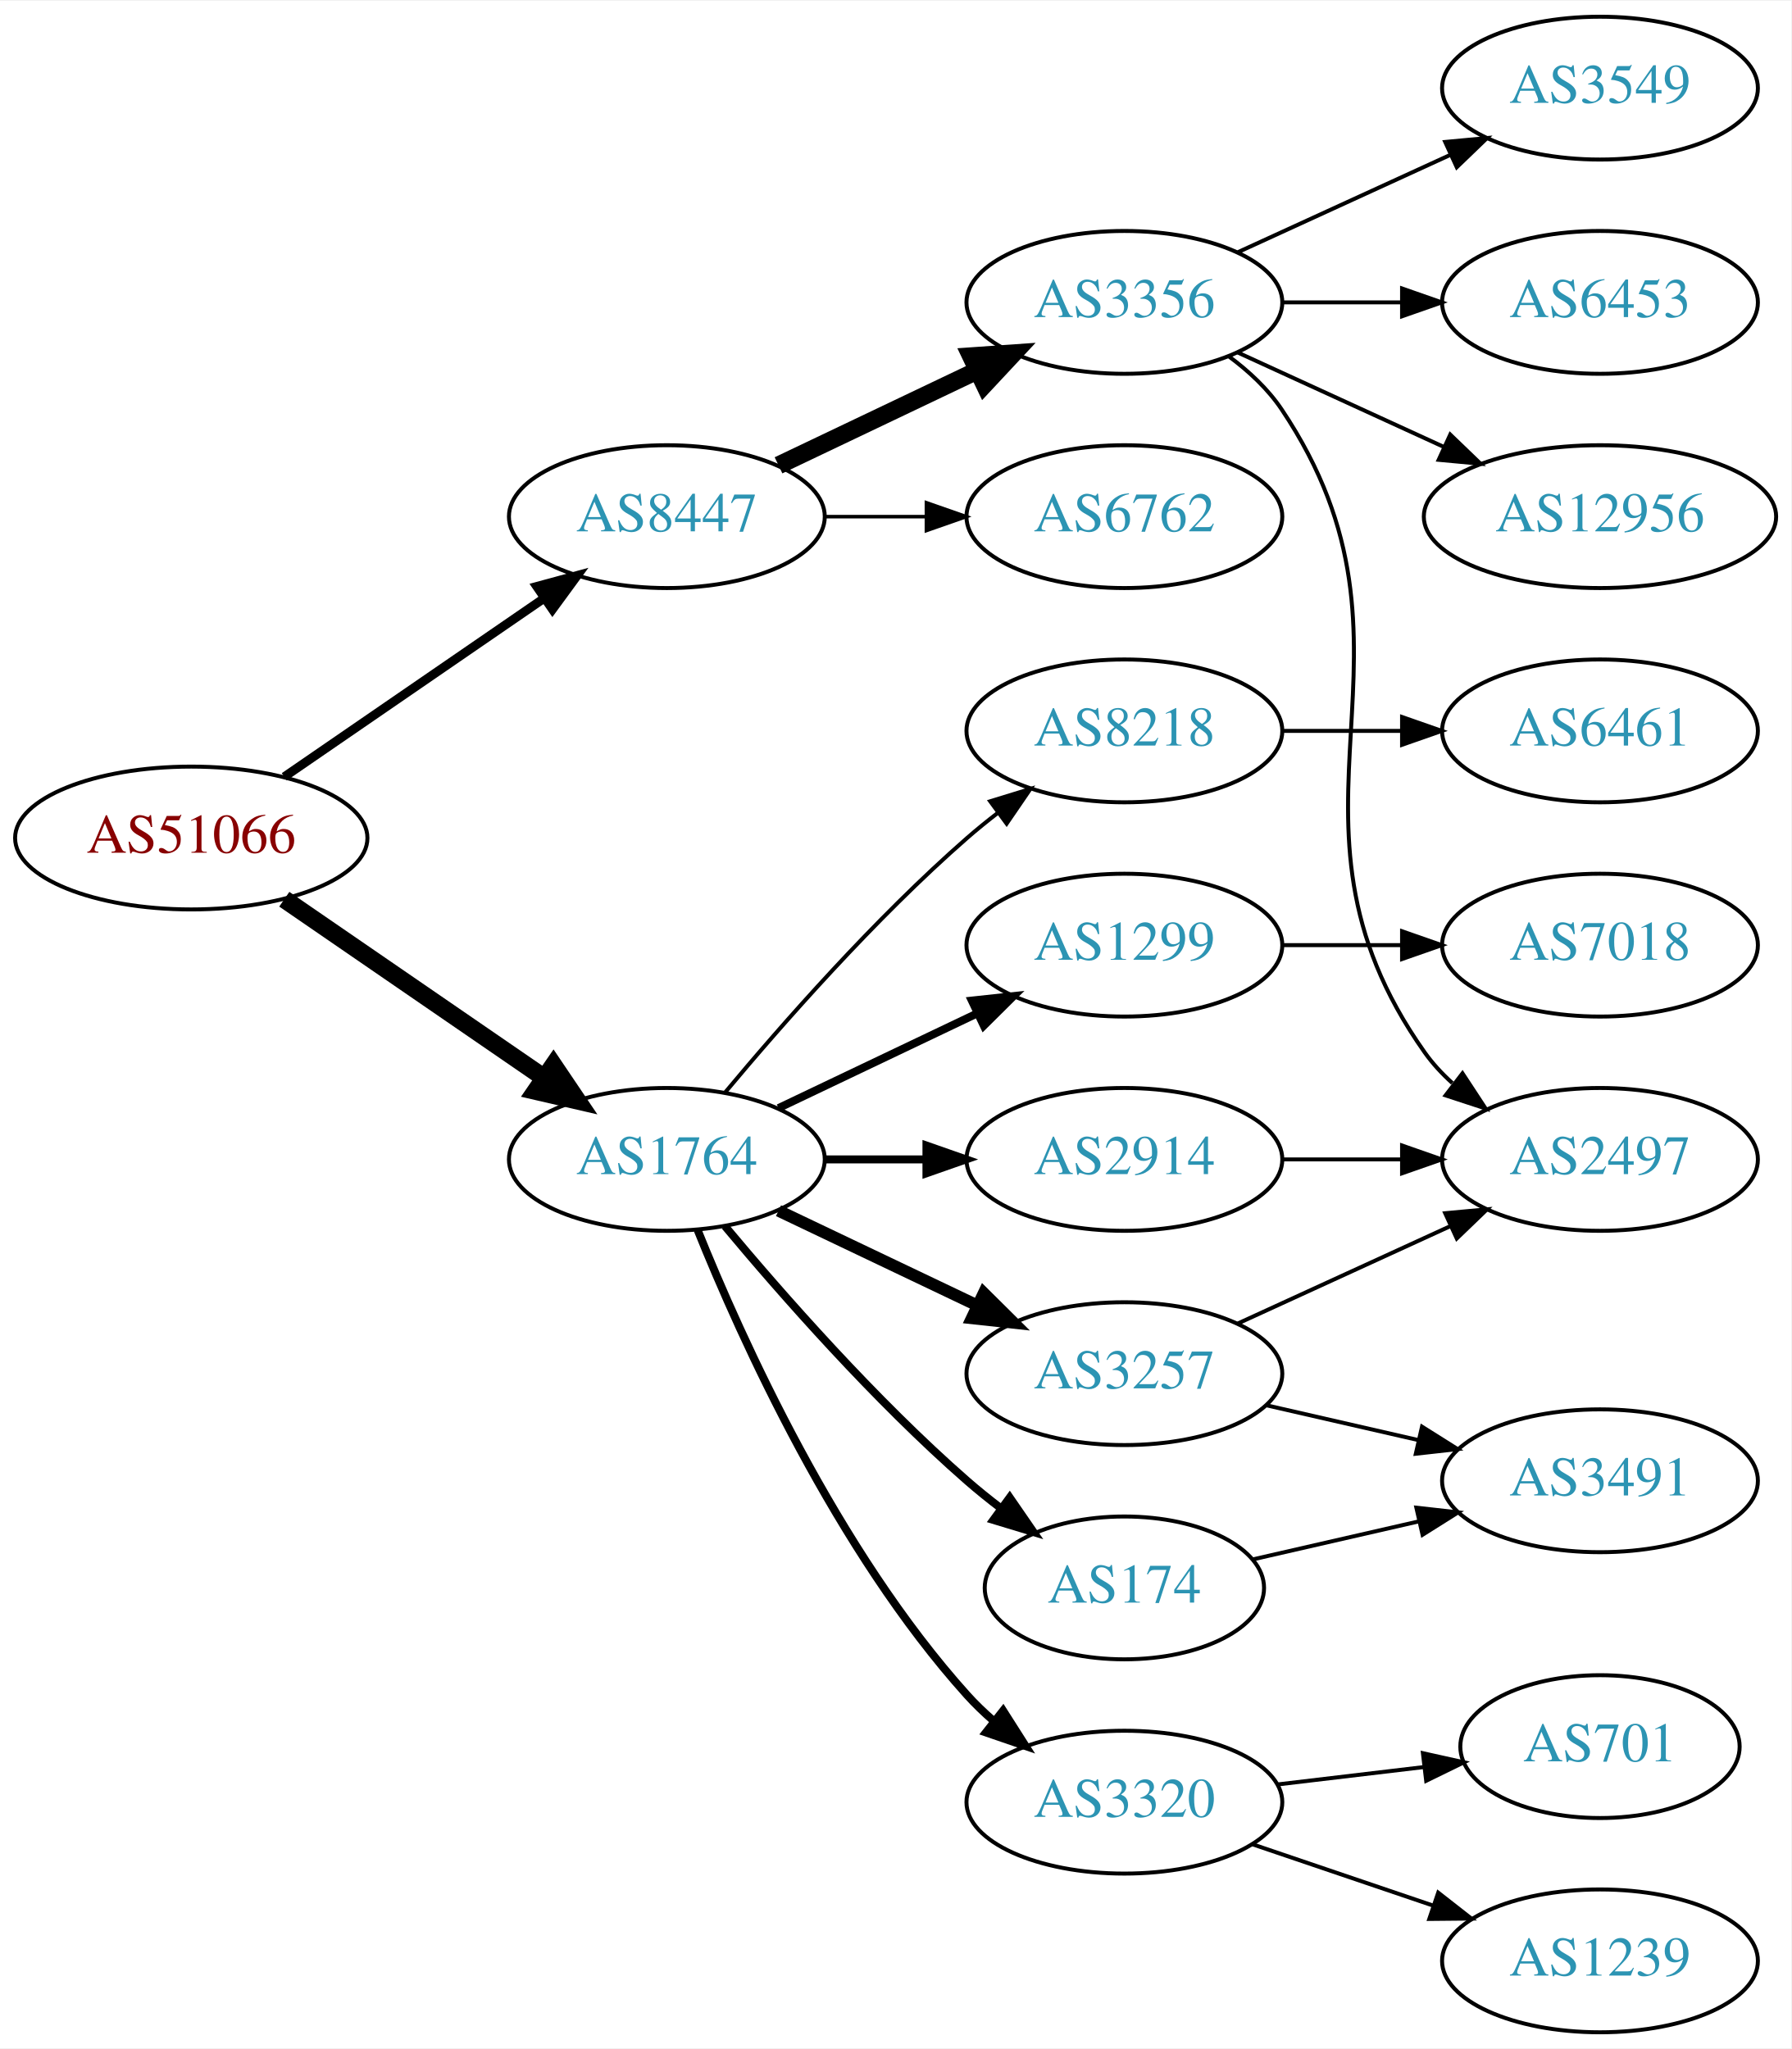
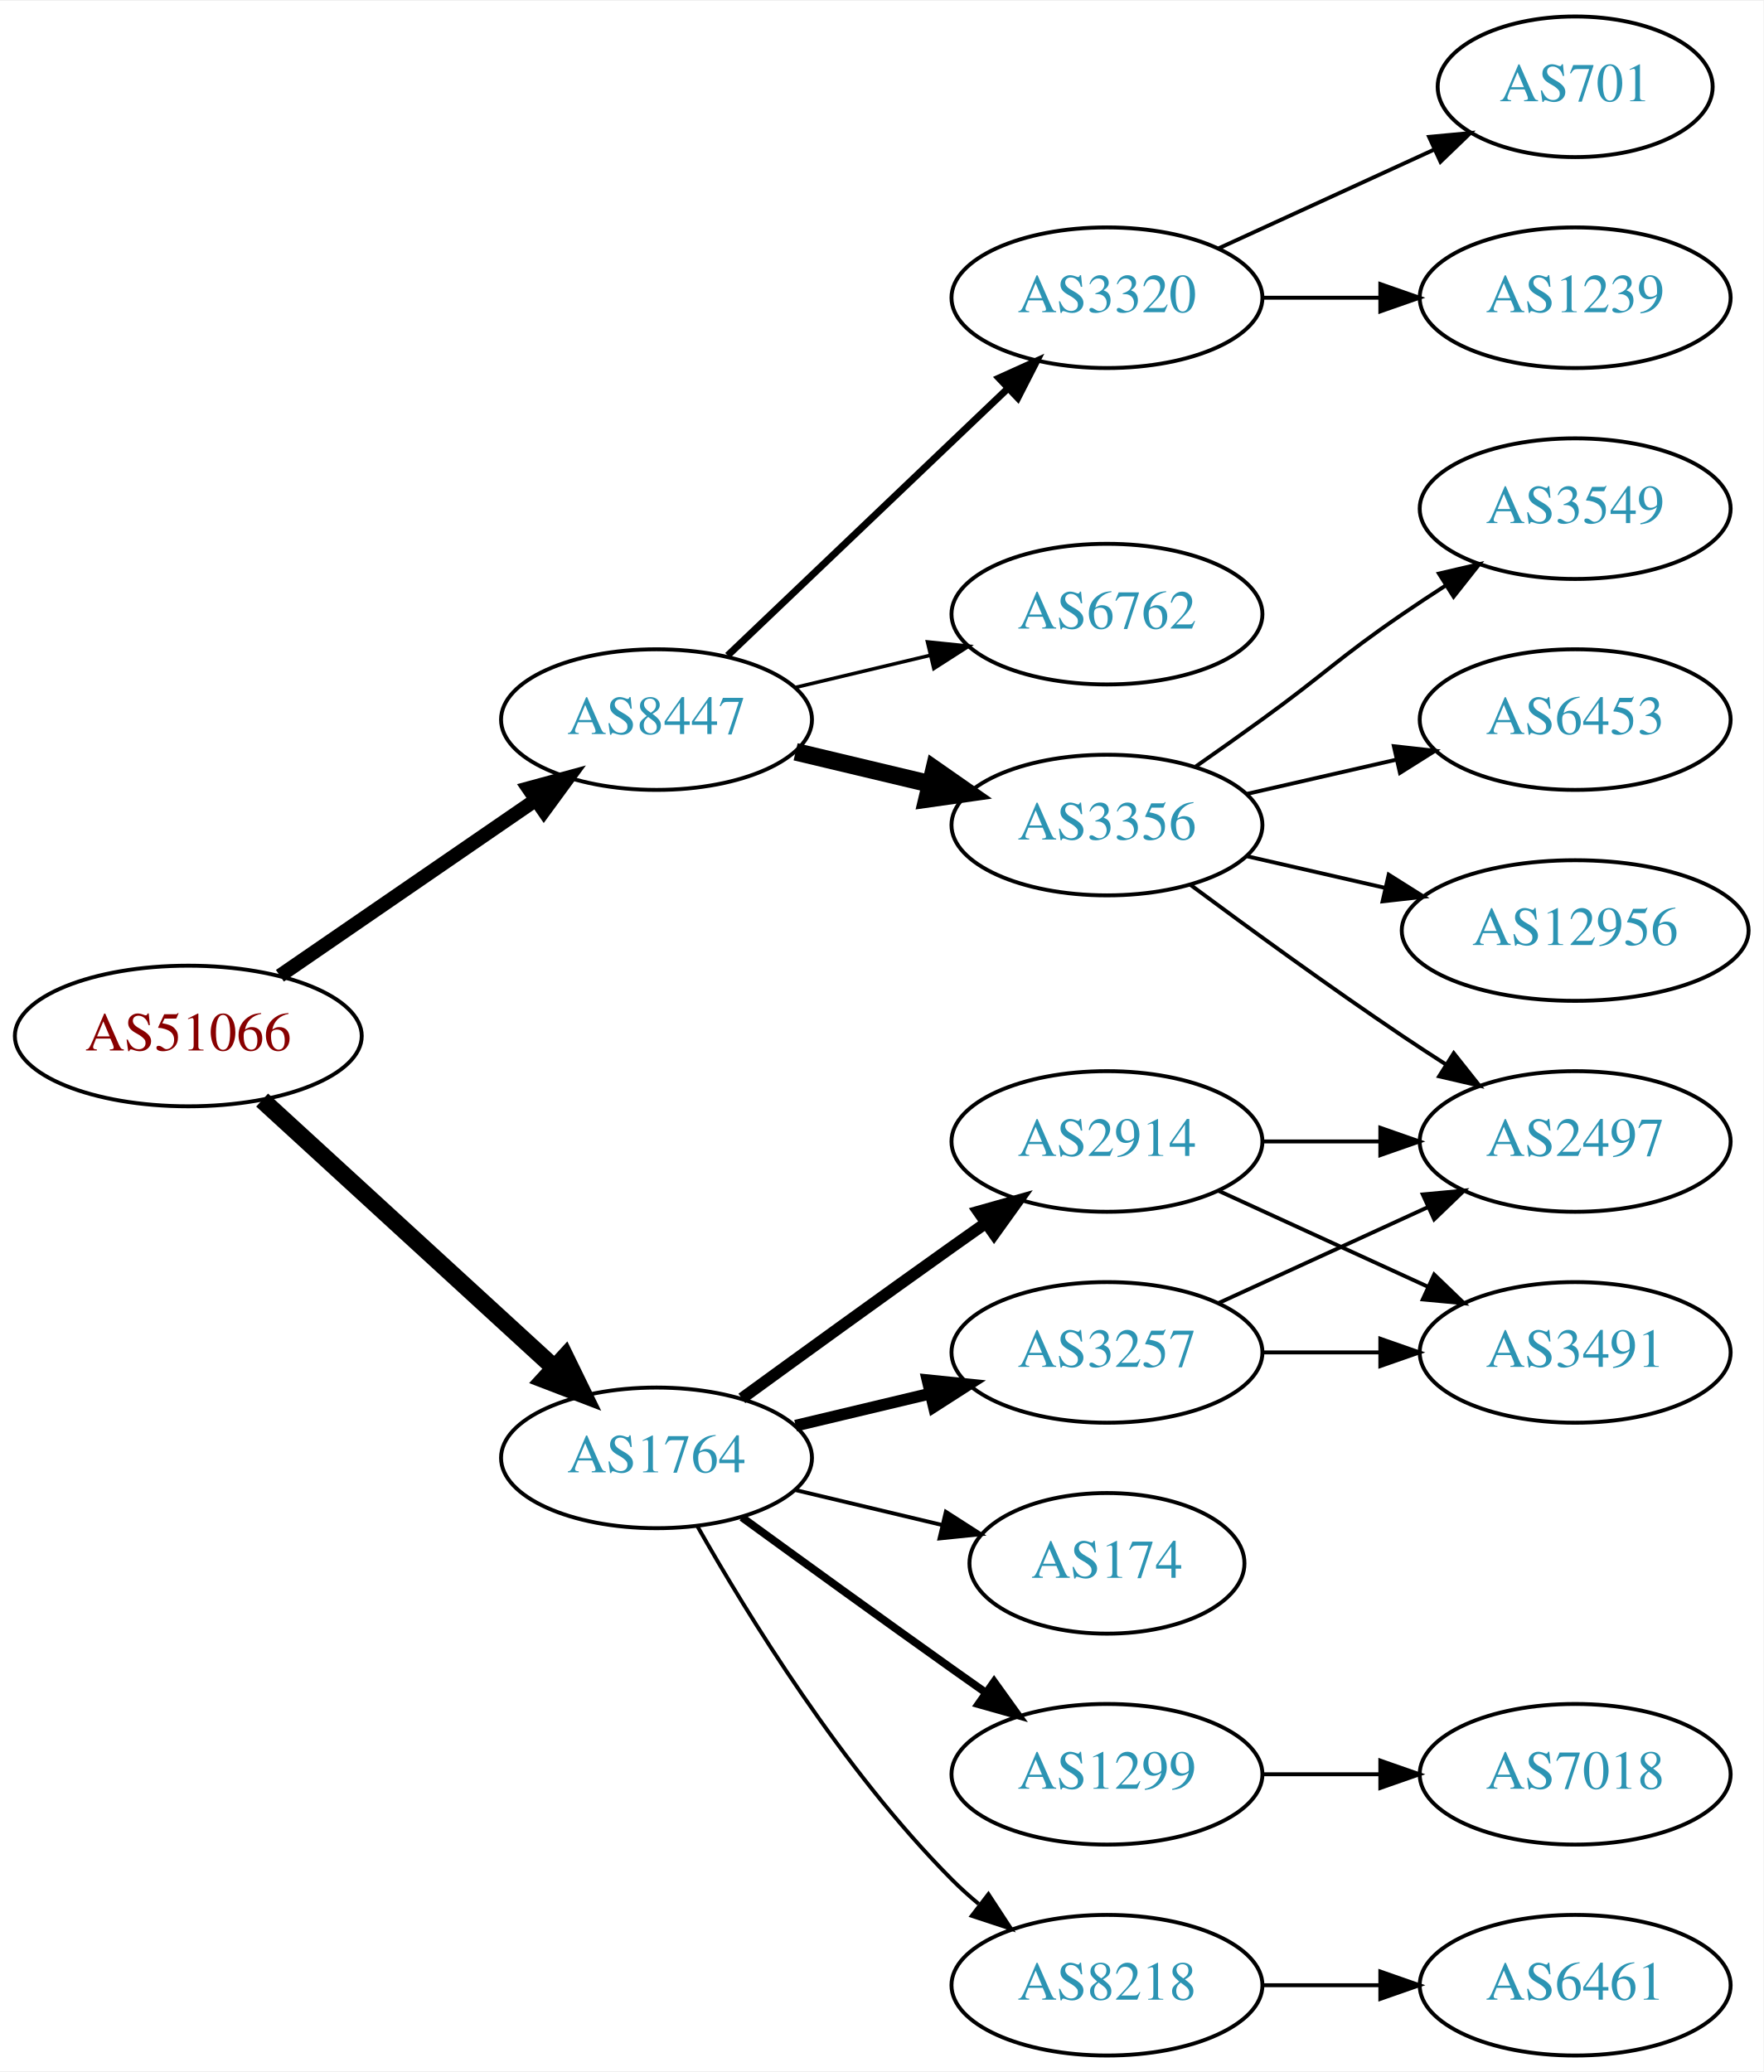
- <svg xmlns="http://www.w3.org/2000/svg" xmlns:xlink="http://www.w3.org/1999/xlink" width="451pt" height="516pt" viewBox="0.00 0.00 451.37 516.00">
-   <g id="graph0" class="graph" transform="scale(1 1) rotate(0) translate(4 512)">
-     <polygon fill="white" stroke="none" points="-4,4 -4,-512 447.37,-512 447.37,4 -4,4" />
+ <svg xmlns="http://www.w3.org/2000/svg" xmlns:xlink="http://www.w3.org/1999/xlink" width="451pt" height="530pt" viewBox="0.00 0.00 451.37 530.00">
+   <g id="graph0" class="graph" transform="scale(1 1) rotate(0) translate(4 526)">
+     <polygon fill="white" stroke="none" points="-4,4 -4,-526 447.37,-526 447.37,4 -4,4" />
    <g id="node1" class="node">
      <g id="a_node1">
        <a xlink:href="/asn/51066" xlink:title="AS51066 ~ AUSTROCONTROL-AS [AT]">
-           <ellipse fill="#ffffff" stroke="black" cx="44.196" cy="-301" rx="44.393" ry="18" />
-           <text text-anchor="middle" x="44.196" y="-297.3" font-family="Times,serif" font-size="14.00" fill="#880000">AS51066</text>
+           <ellipse fill="#ffffff" stroke="black" cx="44.196" cy="-261" rx="44.393" ry="18" />
+           <text text-anchor="middle" x="44.196" y="-257.3" font-family="Times,serif" font-size="14.00" fill="#880000">AS51066</text>
        </a>
      </g>
    </g>
    <g id="node2" class="node">
      <g id="a_node2">
        <a xlink:href="/asn/1764" xlink:title="AS1764 ~ NEXTLAYER-AS [AT]">
-           <ellipse fill="#ffffff" stroke="black" cx="164.039" cy="-220" rx="39.794" ry="18" />
-           <text text-anchor="middle" x="164.039" y="-216.3" font-family="Times,serif" font-size="14.00" fill="#2c94b3">AS1764</text>
+           <ellipse fill="#ffffff" stroke="black" cx="164.039" cy="-153" rx="39.794" ry="18" />
+           <text text-anchor="middle" x="164.039" y="-149.3" font-family="Times,serif" font-size="14.00" fill="#2c94b3">AS1764</text>
        </a>
      </g>
    </g>
    <g id="edge1" class="edge">
-       <path fill="none" stroke="black" stroke-width="4.5" d="M67.639,-285.574C86.22,-272.802 112.781,-254.545 133.161,-240.537" />
-       <polygon fill="black" stroke="black" stroke-width="4.5" points="135.464,-243.731 141.475,-234.822 131.003,-237.242 135.464,-243.731" />
+       <path fill="none" stroke="black" stroke-width="4.5" d="M63.094,-244.597C83.022,-226.333 115.38,-196.678 137.857,-176.079" />
+       <polygon fill="black" stroke="black" stroke-width="4.5" points="140.647,-178.863 145.359,-169.203 135.326,-173.057 140.647,-178.863" />
    </g>
    <g id="node3" class="node">
      <g id="a_node3">
        <a xlink:href="/asn/8447" xlink:title="AS8447 ~ A1 Telekom Austria AG [AT]">
-           <ellipse fill="#ffffff" stroke="black" cx="164.039" cy="-382" rx="39.794" ry="18" />
-           <text text-anchor="middle" x="164.039" y="-378.3" font-family="Times,serif" font-size="14.00" fill="#2c94b3">AS8447</text>
+           <ellipse fill="#ffffff" stroke="black" cx="164.039" cy="-342" rx="39.794" ry="18" />
+           <text text-anchor="middle" x="164.039" y="-338.3" font-family="Times,serif" font-size="14.00" fill="#2c94b3">AS8447</text>
        </a>
      </g>
    </g>
    <g id="edge2" class="edge">
-       <path fill="none" stroke="black" stroke-width="2.25" d="M67.639,-316.426C86.22,-329.198 112.781,-347.455 133.161,-361.463" />
-       <polygon fill="black" stroke="black" stroke-width="2.25" points="131.251,-364.398 141.475,-367.178 135.216,-358.629 131.251,-364.398" />
+       <path fill="none" stroke="black" stroke-width="3.6" d="M67.639,-276.426C86.22,-289.198 112.781,-307.455 133.161,-321.463" />
+       <polygon fill="black" stroke="black" stroke-width="3.6" points="131.251,-324.398 141.475,-327.178 135.216,-318.629 131.251,-324.398" />
    </g>
    <g id="node4" class="node">
      <g id="a_node4">
        <a xlink:href="/asn/2914" xlink:title="AS2914 ~ NTT America, Inc. [US]">
-           <ellipse fill="#ffffff" stroke="black" cx="279.332" cy="-220" rx="39.794" ry="18" />
-           <text text-anchor="middle" x="279.332" y="-216.3" font-family="Times,serif" font-size="14.00" fill="#2c94b3">AS2914</text>
+           <ellipse fill="#ffffff" stroke="black" cx="279.332" cy="-234" rx="39.794" ry="18" />
+           <text text-anchor="middle" x="279.332" y="-230.3" font-family="Times,serif" font-size="14.00" fill="#2c94b3">AS2914</text>
        </a>
      </g>
    </g>
    <g id="edge3" class="edge">
-       <path fill="none" stroke="black" stroke-width="2" d="M203.711,-220C211.914,-220 220.678,-220 229.21,-220" />
-       <polygon fill="black" stroke="black" stroke-width="2" points="229.449,-223.5 239.449,-220 229.449,-216.5 229.449,-223.5" />
+       <path fill="none" stroke="black" stroke-width="3" d="M185.887,-168.222C200.821,-179.091 221.435,-194.025 239.685,-207 242.506,-209.005 245.449,-211.085 248.397,-213.159" />
+       <polygon fill="black" stroke="black" stroke-width="3" points="246.424,-216.05 256.621,-218.926 250.443,-210.319 246.424,-216.05" />
    </g>
    <g id="node5" class="node">
      <g id="a_node5">
        <a xlink:href="/asn/174" xlink:title="AS174 ~ Cogent Communications [US]">
-           <ellipse fill="#ffffff" stroke="black" cx="279.332" cy="-112" rx="35.194" ry="18" />
-           <text text-anchor="middle" x="279.332" y="-108.3" font-family="Times,serif" font-size="14.00" fill="#2c94b3">AS174</text>
+           <ellipse fill="#ffffff" stroke="black" cx="279.332" cy="-126" rx="35.194" ry="18" />
+           <text text-anchor="middle" x="279.332" y="-122.3" font-family="Times,serif" font-size="14.00" fill="#2c94b3">AS174</text>
        </a>
      </g>
    </g>
    <g id="edge4" class="edge">
-       <path fill="none" stroke="black" stroke-width="2" d="M178.669,-203.183C192.951,-186.071 216.498,-159.255 239.685,-139 242.355,-136.668 245.228,-134.352 248.158,-132.114" />
-       <polygon fill="black" stroke="black" stroke-width="2" points="250.436,-134.784 256.449,-126.061 246.309,-129.13 250.436,-134.784" />
+       <path fill="none" stroke="black" d="M199.646,-144.752C211.44,-141.942 224.745,-138.771 237.013,-135.847" />
+       <polygon fill="black" stroke="black" points="238.101,-139.186 247.018,-133.463 236.479,-132.376 238.101,-139.186" />
    </g>
    <g id="node6" class="node">
      <g id="a_node6">
        <a xlink:href="/asn/1299" xlink:title="AS1299 ~ Telia Carrier [EU]">
-           <ellipse fill="#ffffff" stroke="black" cx="279.332" cy="-274" rx="39.794" ry="18" />
-           <text text-anchor="middle" x="279.332" y="-270.3" font-family="Times,serif" font-size="14.00" fill="#2c94b3">AS1299</text>
+           <ellipse fill="#ffffff" stroke="black" cx="279.332" cy="-72" rx="39.794" ry="18" />
+           <text text-anchor="middle" x="279.332" y="-68.3" font-family="Times,serif" font-size="14.00" fill="#2c94b3">AS1299</text>
        </a>
      </g>
    </g>
    <g id="edge5" class="edge">
-       <path fill="none" stroke="black" stroke-width="2" d="M192.175,-232.934C207.169,-240.081 225.99,-249.052 242.213,-256.785" />
-       <polygon fill="black" stroke="black" stroke-width="2" points="240.884,-260.028 251.417,-261.171 243.895,-253.709 240.884,-260.028" />
+       <path fill="none" stroke="black" stroke-width="2" d="M185.887,-137.778C200.821,-126.909 221.435,-111.975 239.685,-99 242.506,-96.995 245.449,-94.915 248.397,-92.841" />
+       <polygon fill="black" stroke="black" stroke-width="2" points="250.443,-95.681 256.621,-87.074 246.424,-89.95 250.443,-95.681" />
    </g>
    <g id="node7" class="node">
      <g id="a_node7">
        <a xlink:href="/asn/3257" xlink:title="AS3257 ~ GTT [DE]">
-           <ellipse fill="#ffffff" stroke="black" cx="279.332" cy="-166" rx="39.794" ry="18" />
-           <text text-anchor="middle" x="279.332" y="-162.3" font-family="Times,serif" font-size="14.00" fill="#2c94b3">AS3257</text>
+           <ellipse fill="#ffffff" stroke="black" cx="279.332" cy="-180" rx="39.794" ry="18" />
+           <text text-anchor="middle" x="279.332" y="-176.3" font-family="Times,serif" font-size="14.00" fill="#2c94b3">AS3257</text>
        </a>
      </g>
    </g>
    <g id="edge6" class="edge">
-       <path fill="none" stroke="black" stroke-width="3" d="M192.175,-207.066C207.169,-199.919 225.99,-190.948 242.213,-183.215" />
-       <polygon fill="black" stroke="black" stroke-width="3" points="243.895,-186.291 251.417,-178.829 240.884,-179.972 243.895,-186.291" />
+       <path fill="none" stroke="black" stroke-width="3" d="M199.646,-161.248C210.517,-163.838 222.671,-166.735 234.114,-169.462" />
+       <polygon fill="black" stroke="black" stroke-width="3" points="233.397,-172.889 243.936,-171.803 235.02,-166.08 233.397,-172.889" />
    </g>
    <g id="node8" class="node">
      <g id="a_node8">
+         <a xlink:href="/asn/8218" xlink:title="AS8218 ~ legacy Neotelecoms [FR]">
+           <ellipse fill="#ffffff" stroke="black" cx="279.332" cy="-18" rx="39.794" ry="18" />
+           <text text-anchor="middle" x="279.332" y="-14.3" font-family="Times,serif" font-size="14.00" fill="#2c94b3">AS8218</text>
+         </a>
+       </g>
+     </g>
+     <g id="edge7" class="edge">
+       <path fill="none" stroke="black" d="M174.498,-135.51C187.28,-112.904 211.712,-73.114 239.685,-45 241.796,-42.879 244.092,-40.812 246.477,-38.829" />
+       <polygon fill="black" stroke="black" points="248.993,-41.31 254.793,-32.444 244.73,-35.758 248.993,-41.31" />
+     </g>
+     <g id="node13" class="node">
+       <g id="a_node13">
+         <a xlink:href="/asn/3356" xlink:title="AS3356 ~ Level 3 Parent, LLC [US]">
+           <ellipse fill="#ffffff" stroke="black" cx="279.332" cy="-315" rx="39.794" ry="18" />
+           <text text-anchor="middle" x="279.332" y="-311.3" font-family="Times,serif" font-size="14.00" fill="#2c94b3">AS3356</text>
+         </a>
+       </g>
+     </g>
+     <g id="edge14" class="edge">
+       <path fill="none" stroke="black" stroke-width="4.5" d="M199.646,-333.752C210.517,-331.162 222.671,-328.265 234.114,-325.538" />
+       <polygon fill="black" stroke="black" stroke-width="4.5" points="235.122,-329.346 243.936,-323.197 233.296,-321.685 235.122,-329.346" />
+     </g>
+     <g id="node14" class="node">
+       <g id="a_node14">
        <a xlink:href="/asn/3320" xlink:title="AS3320 ~ DTAG [DE]">
-           <ellipse fill="#ffffff" stroke="black" cx="279.332" cy="-58" rx="39.794" ry="18" />
-           <text text-anchor="middle" x="279.332" y="-54.3" font-family="Times,serif" font-size="14.00" fill="#2c94b3">AS3320</text>
-         </a>
-       </g>
-     </g>
-     <g id="edge7" class="edge">
-       <path fill="none" stroke="black" stroke-width="2" d="M171.786,-202.213C182.837,-174.757 206.891,-121.422 239.685,-85 241.688,-82.776 243.906,-80.637 246.239,-78.603" />
-       <polygon fill="black" stroke="black" stroke-width="2" points="248.769,-81.065 254.458,-72.127 244.437,-75.567 248.769,-81.065" />
+           <ellipse fill="#ffffff" stroke="black" cx="279.332" cy="-450" rx="39.794" ry="18" />
+           <text text-anchor="middle" x="279.332" y="-446.3" font-family="Times,serif" font-size="14.00" fill="#2c94b3">AS3320</text>
+         </a>
+       </g>
+     </g>
+     <g id="edge15" class="edge">
+       <path fill="none" stroke="black" stroke-width="1.8" d="M182.245,-358.403C201.321,-376.587 232.241,-406.063 253.838,-426.651" />
+       <polygon fill="black" stroke="black" stroke-width="1.8" points="251.681,-429.43 261.334,-433.797 256.511,-424.363 251.681,-429.43" />
+     </g>
+     <g id="node15" class="node">
+       <g id="a_node15">
+         <a xlink:href="/asn/6762" xlink:title="AS6762 ~ TELECOM ITALIA SPARKLE S.p.A. [IT]">
+           <ellipse fill="#ffffff" stroke="black" cx="279.332" cy="-369" rx="39.794" ry="18" />
+           <text text-anchor="middle" x="279.332" y="-365.3" font-family="Times,serif" font-size="14.00" fill="#2c94b3">AS6762</text>
+         </a>
+       </g>
+     </g>
+     <g id="edge16" class="edge">
+       <path fill="none" stroke="black" stroke-width="0.9" d="M199.646,-350.248C210.517,-352.838 222.671,-355.735 234.114,-358.462" />
+       <polygon fill="black" stroke="black" stroke-width="0.9" points="233.397,-361.889 243.936,-360.803 235.02,-355.08 233.397,-361.889" />
    </g>
    <g id="node9" class="node">
      <g id="a_node9">
-         <a xlink:href="/asn/8218" xlink:title="AS8218 ~ legacy Neotelecoms [FR]">
-           <ellipse fill="#ffffff" stroke="black" cx="279.332" cy="-328" rx="39.794" ry="18" />
-           <text text-anchor="middle" x="279.332" y="-324.3" font-family="Times,serif" font-size="14.00" fill="#2c94b3">AS8218</text>
+         <a xlink:href="/asn/2497" xlink:title="AS2497 ~ Internet Initiative Japan Inc. [JP]">
+           <ellipse fill="#ffffff" stroke="black" cx="399.174" cy="-234" rx="39.794" ry="18" />
+           <text text-anchor="middle" x="399.174" y="-230.3" font-family="Times,serif" font-size="14.00" fill="#2c94b3">AS2497</text>
        </a>
      </g>
    </g>
    <g id="edge8" class="edge">
-       <path fill="none" stroke="black" d="M178.669,-236.817C192.951,-253.929 216.498,-280.745 239.685,-301 242.151,-303.154 244.789,-305.294 247.487,-307.372" />
-       <polygon fill="black" stroke="black" points="245.512,-310.264 255.641,-313.37 249.66,-304.625 245.512,-310.264" />
-     </g>
-     <g id="node16" class="node">
-       <g id="a_node16">
-         <a xlink:href="/asn/6762" xlink:title="AS6762 ~ TELECOM ITALIA SPARKLE S.p.A. [IT]">
-           <ellipse fill="#ffffff" stroke="black" cx="279.332" cy="-382" rx="39.794" ry="18" />
-           <text text-anchor="middle" x="279.332" y="-378.3" font-family="Times,serif" font-size="14.00" fill="#2c94b3">AS6762</text>
-         </a>
-       </g>
-     </g>
-     <g id="edge17" class="edge">
-       <path fill="none" stroke="black" stroke-width="0.9" d="M203.711,-382C211.914,-382 220.678,-382 229.21,-382" />
-       <polygon fill="black" stroke="black" stroke-width="0.9" points="229.449,-385.5 239.449,-382 229.449,-378.5 229.449,-385.5" />
-     </g>
-     <g id="node17" class="node">
-       <g id="a_node17">
-         <a xlink:href="/asn/3356" xlink:title="AS3356 ~ Level 3 Parent, LLC [US]">
-           <ellipse fill="#ffffff" stroke="black" cx="279.332" cy="-436" rx="39.794" ry="18" />
-           <text text-anchor="middle" x="279.332" y="-432.3" font-family="Times,serif" font-size="14.00" fill="#2c94b3">AS3356</text>
-         </a>
-       </g>
-     </g>
-     <g id="edge18" class="edge">
-       <path fill="none" stroke="black" stroke-width="4.5" d="M192.175,-394.934C207.169,-402.081 225.99,-411.052 242.213,-418.785" />
-       <polygon fill="black" stroke="black" stroke-width="4.5" points="240.695,-422.423 251.417,-423.171 244.084,-415.314 240.695,-422.423" />
+       <path fill="none" stroke="black" d="M319.244,-234C328.798,-234 339.147,-234 349.11,-234" />
+       <polygon fill="black" stroke="black" points="349.302,-237.5 359.302,-234 349.302,-230.5 349.302,-237.5" />
    </g>
    <g id="node10" class="node">
      <g id="a_node10">
-         <a xlink:href="/asn/2497" xlink:title="AS2497 ~ Internet Initiative Japan Inc. [JP]">
-           <ellipse fill="#ffffff" stroke="black" cx="399.174" cy="-220" rx="39.794" ry="18" />
-           <text text-anchor="middle" x="399.174" y="-216.3" font-family="Times,serif" font-size="14.00" fill="#2c94b3">AS2497</text>
+         <a xlink:href="/asn/3491" xlink:title="AS3491 ~ PCCW Global, Inc. [US]">
+           <ellipse fill="#ffffff" stroke="black" cx="399.174" cy="-180" rx="39.794" ry="18" />
+           <text text-anchor="middle" x="399.174" y="-176.3" font-family="Times,serif" font-size="14.00" fill="#2c94b3">AS3491</text>
        </a>
      </g>
    </g>
    <g id="edge9" class="edge">
-       <path fill="none" stroke="black" d="M319.244,-220C328.798,-220 339.147,-220 349.11,-220" />
-       <polygon fill="black" stroke="black" points="349.302,-223.5 359.302,-220 349.302,-216.5 349.302,-223.5" />
-     </g>
-     <g id="node14" class="node">
-       <g id="a_node14">
-         <a xlink:href="/asn/3491" xlink:title="AS3491 ~ PCCW Global, Inc. [US]">
-           <ellipse fill="#ffffff" stroke="black" cx="399.174" cy="-139" rx="39.794" ry="18" />
-           <text text-anchor="middle" x="399.174" y="-135.3" font-family="Times,serif" font-size="14.00" fill="#2c94b3">AS3491</text>
-         </a>
-       </g>
-     </g>
-     <g id="edge15" class="edge">
-       <path fill="none" stroke="black" d="M311.602,-119.165C324.441,-122.106 339.546,-125.567 353.513,-128.767" />
-       <polygon fill="black" stroke="black" points="352.905,-132.219 363.434,-131.04 354.468,-125.395 352.905,-132.219" />
+       <path fill="none" stroke="black" d="M307.96,-221.339C323.917,-214.027 344.188,-204.739 361.471,-196.819" />
+       <polygon fill="black" stroke="black" points="363.085,-199.929 370.718,-192.581 360.169,-193.565 363.085,-199.929" />
    </g>
    <g id="node11" class="node">
      <g id="a_node11">
        <a xlink:href="/asn/7018" xlink:title="AS7018 ~ AT&amp;T Services, Inc. [US]">
-           <ellipse fill="#ffffff" stroke="black" cx="399.174" cy="-274" rx="39.794" ry="18" />
-           <text text-anchor="middle" x="399.174" y="-270.3" font-family="Times,serif" font-size="14.00" fill="#2c94b3">AS7018</text>
-         </a>
-       </g>
+           <ellipse fill="#ffffff" stroke="black" cx="399.174" cy="-72" rx="39.794" ry="18" />
+           <text text-anchor="middle" x="399.174" y="-68.3" font-family="Times,serif" font-size="14.00" fill="#2c94b3">AS7018</text>
+         </a>
+       </g>
+     </g>
+     <g id="edge12" class="edge">
+       <path fill="none" stroke="black" d="M319.244,-72C328.798,-72 339.147,-72 349.11,-72" />
+       <polygon fill="black" stroke="black" points="349.302,-75.5 359.302,-72 349.302,-68.5 349.302,-75.5" />
    </g>
    <g id="edge10" class="edge">
-       <path fill="none" stroke="black" d="M319.244,-274C328.798,-274 339.147,-274 349.11,-274" />
-       <polygon fill="black" stroke="black" points="349.302,-277.5 359.302,-274 349.302,-270.5 349.302,-277.5" />
-     </g>
-     <g id="edge14" class="edge">
-       <path fill="none" stroke="black" d="M307.96,-178.661C323.917,-185.973 344.188,-195.261 361.471,-203.181" />
-       <polygon fill="black" stroke="black" points="360.169,-206.435 370.718,-207.419 363.085,-200.071 360.169,-206.435" />
-     </g>
-     <g id="edge13" class="edge">
-       <path fill="none" stroke="black" d="M315.051,-158.045C327.051,-155.296 340.672,-152.175 353.364,-149.267" />
-       <polygon fill="black" stroke="black" points="354.33,-152.636 363.296,-146.991 352.767,-145.813 354.33,-152.636" />
+       <path fill="none" stroke="black" d="M307.96,-192.661C323.917,-199.973 344.188,-209.261 361.471,-217.181" />
+       <polygon fill="black" stroke="black" points="360.169,-220.435 370.718,-221.419 363.085,-214.071 360.169,-220.435" />
+     </g>
+     <g id="edge11" class="edge">
+       <path fill="none" stroke="black" d="M319.244,-180C328.798,-180 339.147,-180 349.11,-180" />
+       <polygon fill="black" stroke="black" points="349.302,-183.5 359.302,-180 349.302,-176.5 349.302,-183.5" />
    </g>
    <g id="node12" class="node">
      <g id="a_node12">
-         <a xlink:href="/asn/701" xlink:title="AS701 ~ UUNET [US]">
-           <ellipse fill="#ffffff" stroke="black" cx="399.174" cy="-72" rx="35.194" ry="18" />
-           <text text-anchor="middle" x="399.174" y="-68.3" font-family="Times,serif" font-size="14.00" fill="#2c94b3">AS701</text>
-         </a>
-       </g>
-     </g>
-     <g id="edge11" class="edge">
-       <path fill="none" stroke="black" d="M317.942,-62.468C329.612,-63.855 342.57,-65.394 354.61,-66.824" />
-       <polygon fill="black" stroke="black" points="354.554,-70.342 364.897,-68.047 355.38,-63.391 354.554,-70.342" />
-     </g>
-     <g id="node13" class="node">
-       <g id="a_node13">
-         <a xlink:href="/asn/1239" xlink:title="AS1239 ~ Sprint [US]">
+         <a xlink:href="/asn/6461" xlink:title="AS6461 ~ Zayo Bandwidth [US]">
          <ellipse fill="#ffffff" stroke="black" cx="399.174" cy="-18" rx="39.794" ry="18" />
-           <text text-anchor="middle" x="399.174" y="-14.3" font-family="Times,serif" font-size="14.00" fill="#2c94b3">AS1239</text>
-         </a>
-       </g>
-     </g>
-     <g id="edge12" class="edge">
-       <path fill="none" stroke="black" d="M311.602,-47.386C325.585,-42.639 342.256,-36.981 357.218,-31.902" />
-       <polygon fill="black" stroke="black" points="358.413,-35.192 366.758,-28.664 356.163,-28.564 358.413,-35.192" />
-     </g>
-     <g id="node15" class="node">
-       <g id="a_node15">
-         <a xlink:href="/asn/6461" xlink:title="AS6461 ~ Zayo Bandwidth [US]">
-           <ellipse fill="#ffffff" stroke="black" cx="399.174" cy="-328" rx="39.794" ry="18" />
-           <text text-anchor="middle" x="399.174" y="-324.3" font-family="Times,serif" font-size="14.00" fill="#2c94b3">AS6461</text>
-         </a>
-       </g>
-     </g>
-     <g id="edge16" class="edge">
-       <path fill="none" stroke="black" d="M319.244,-328C328.798,-328 339.147,-328 349.11,-328" />
-       <polygon fill="black" stroke="black" points="349.302,-331.5 359.302,-328 349.302,-324.5 349.302,-331.5" />
-     </g>
-     <g id="edge20" class="edge">
-       <path fill="none" stroke="black" d="M305.651,-422.393C310.707,-418.649 315.518,-414.169 318.978,-409 360.003,-347.706 312.399,-307.225 354.978,-247 356.969,-244.184 359.356,-241.599 361.972,-239.24" />
-       <polygon fill="black" stroke="black" points="364.525,-241.694 370.34,-232.838 360.271,-236.135 364.525,-241.694" />
+           <text text-anchor="middle" x="399.174" y="-14.3" font-family="Times,serif" font-size="14.00" fill="#2c94b3">AS6461</text>
+         </a>
+       </g>
+     </g>
+     <g id="edge13" class="edge">
+       <path fill="none" stroke="black" d="M319.244,-18C328.798,-18 339.147,-18 349.11,-18" />
+       <polygon fill="black" stroke="black" points="349.302,-21.5 359.302,-18 349.302,-14.5 349.302,-21.5" />
+     </g>
+     <g id="edge17" class="edge">
+       <path fill="none" stroke="black" d="M300.662,-299.723C315.524,-288.696 336.269,-273.593 354.978,-261 358.527,-258.611 362.277,-256.161 366.026,-253.758" />
+       <polygon fill="black" stroke="black" points="368.094,-256.591 374.674,-248.288 364.352,-250.675 368.094,-256.591" />
+     </g>
+     <g id="node16" class="node">
+       <g id="a_node16">
+         <a xlink:href="/asn/6453" xlink:title="AS6453 ~ TATA COMMUNICATIONS (AMERICA) INC [US]">
+           <ellipse fill="#ffffff" stroke="black" cx="399.174" cy="-342" rx="39.794" ry="18" />
+           <text text-anchor="middle" x="399.174" y="-338.3" font-family="Times,serif" font-size="14.00" fill="#2c94b3">AS6453</text>
+         </a>
+       </g>
+     </g>
+     <g id="edge18" class="edge">
+       <path fill="none" stroke="black" d="M315.051,-322.955C327.051,-325.704 340.672,-328.825 353.364,-331.733" />
+       <polygon fill="black" stroke="black" points="352.767,-335.187 363.296,-334.009 354.33,-328.364 352.767,-335.187" />
+     </g>
+     <g id="node17" class="node">
+       <g id="a_node17">
+         <a xlink:href="/asn/12956" xlink:title="AS12956 ~ TELXIUS [ES]">
+           <ellipse fill="#ffffff" stroke="black" cx="399.174" cy="-288" rx="44.393" ry="18" />
+           <text text-anchor="middle" x="399.174" y="-284.3" font-family="Times,serif" font-size="14.00" fill="#2c94b3">AS12956</text>
+         </a>
+       </g>
+     </g>
+     <g id="edge19" class="edge">
+       <path fill="none" stroke="black" d="M315.051,-307.045C326.189,-304.493 338.725,-301.621 350.618,-298.896" />
+       <polygon fill="black" stroke="black" points="351.446,-302.297 360.412,-296.652 349.883,-295.474 351.446,-302.297" />
    </g>
    <g id="node18" class="node">
      <g id="a_node18">
        <a xlink:href="/asn/3549" xlink:title="AS3549 ~ Level 3 Parent, LLC [US]">
-           <ellipse fill="#ffffff" stroke="black" cx="399.174" cy="-490" rx="39.794" ry="18" />
-           <text text-anchor="middle" x="399.174" y="-486.3" font-family="Times,serif" font-size="14.00" fill="#2c94b3">AS3549</text>
-         </a>
-       </g>
-     </g>
-     <g id="edge19" class="edge">
-       <path fill="none" stroke="black" d="M307.96,-448.661C323.917,-455.973 344.188,-465.261 361.471,-473.181" />
-       <polygon fill="black" stroke="black" points="360.169,-476.435 370.718,-477.419 363.085,-470.071 360.169,-476.435" />
+           <ellipse fill="#ffffff" stroke="black" cx="399.174" cy="-396" rx="39.794" ry="18" />
+           <text text-anchor="middle" x="399.174" y="-392.3" font-family="Times,serif" font-size="14.00" fill="#2c94b3">AS3549</text>
+         </a>
+       </g>
+     </g>
+     <g id="edge20" class="edge">
+       <path fill="none" stroke="black" d="M302.089,-330.009C307.623,-333.879 313.542,-338.064 318.978,-342 335.178,-353.729 338.483,-357.689 354.978,-369 358.506,-371.419 362.244,-373.889 365.985,-376.302" />
+       <polygon fill="black" stroke="black" points="364.307,-379.382 374.626,-381.784 368.057,-373.472 364.307,-379.382" />
    </g>
    <g id="node19" class="node">
      <g id="a_node19">
-         <a xlink:href="/asn/6453" xlink:title="AS6453 ~ TATA COMMUNICATIONS (AMERICA) INC [US]">
-           <ellipse fill="#ffffff" stroke="black" cx="399.174" cy="-436" rx="39.794" ry="18" />
-           <text text-anchor="middle" x="399.174" y="-432.3" font-family="Times,serif" font-size="14.00" fill="#2c94b3">AS6453</text>
+         <a xlink:href="/asn/1239" xlink:title="AS1239 ~ Sprint [US]">
+           <ellipse fill="#ffffff" stroke="black" cx="399.174" cy="-450" rx="39.794" ry="18" />
+           <text text-anchor="middle" x="399.174" y="-446.3" font-family="Times,serif" font-size="14.00" fill="#2c94b3">AS1239</text>
        </a>
      </g>
    </g>
    <g id="edge21" class="edge">
-       <path fill="none" stroke="black" d="M319.244,-436C328.798,-436 339.147,-436 349.11,-436" />
-       <polygon fill="black" stroke="black" points="349.302,-439.5 359.302,-436 349.302,-432.5 349.302,-439.5" />
+       <path fill="none" stroke="black" d="M319.244,-450C328.798,-450 339.147,-450 349.11,-450" />
+       <polygon fill="black" stroke="black" points="349.302,-453.5 359.302,-450 349.302,-446.5 349.302,-453.5" />
    </g>
    <g id="node20" class="node">
      <g id="a_node20">
-         <a xlink:href="/asn/12956" xlink:title="AS12956 ~ TELXIUS [ES]">
-           <ellipse fill="#ffffff" stroke="black" cx="399.174" cy="-382" rx="44.393" ry="18" />
-           <text text-anchor="middle" x="399.174" y="-378.3" font-family="Times,serif" font-size="14.00" fill="#2c94b3">AS12956</text>
+         <a xlink:href="/asn/701" xlink:title="AS701 ~ UUNET [US]">
+           <ellipse fill="#ffffff" stroke="black" cx="399.174" cy="-504" rx="35.194" ry="18" />
+           <text text-anchor="middle" x="399.174" y="-500.3" font-family="Times,serif" font-size="14.00" fill="#2c94b3">AS701</text>
        </a>
      </g>
    </g>
    <g id="edge22" class="edge">
-       <path fill="none" stroke="black" d="M307.96,-423.339C323.458,-416.238 343.025,-407.272 359.971,-399.506" />
-       <polygon fill="black" stroke="black" points="361.441,-402.683 369.074,-395.335 358.525,-396.319 361.441,-402.683" />
+       <path fill="none" stroke="black" d="M307.96,-462.661C324.377,-470.183 345.358,-479.798 362.955,-487.861" />
+       <polygon fill="black" stroke="black" points="361.783,-491.174 372.332,-492.158 364.7,-484.811 361.783,-491.174" />
    </g>
  </g>
</svg>
